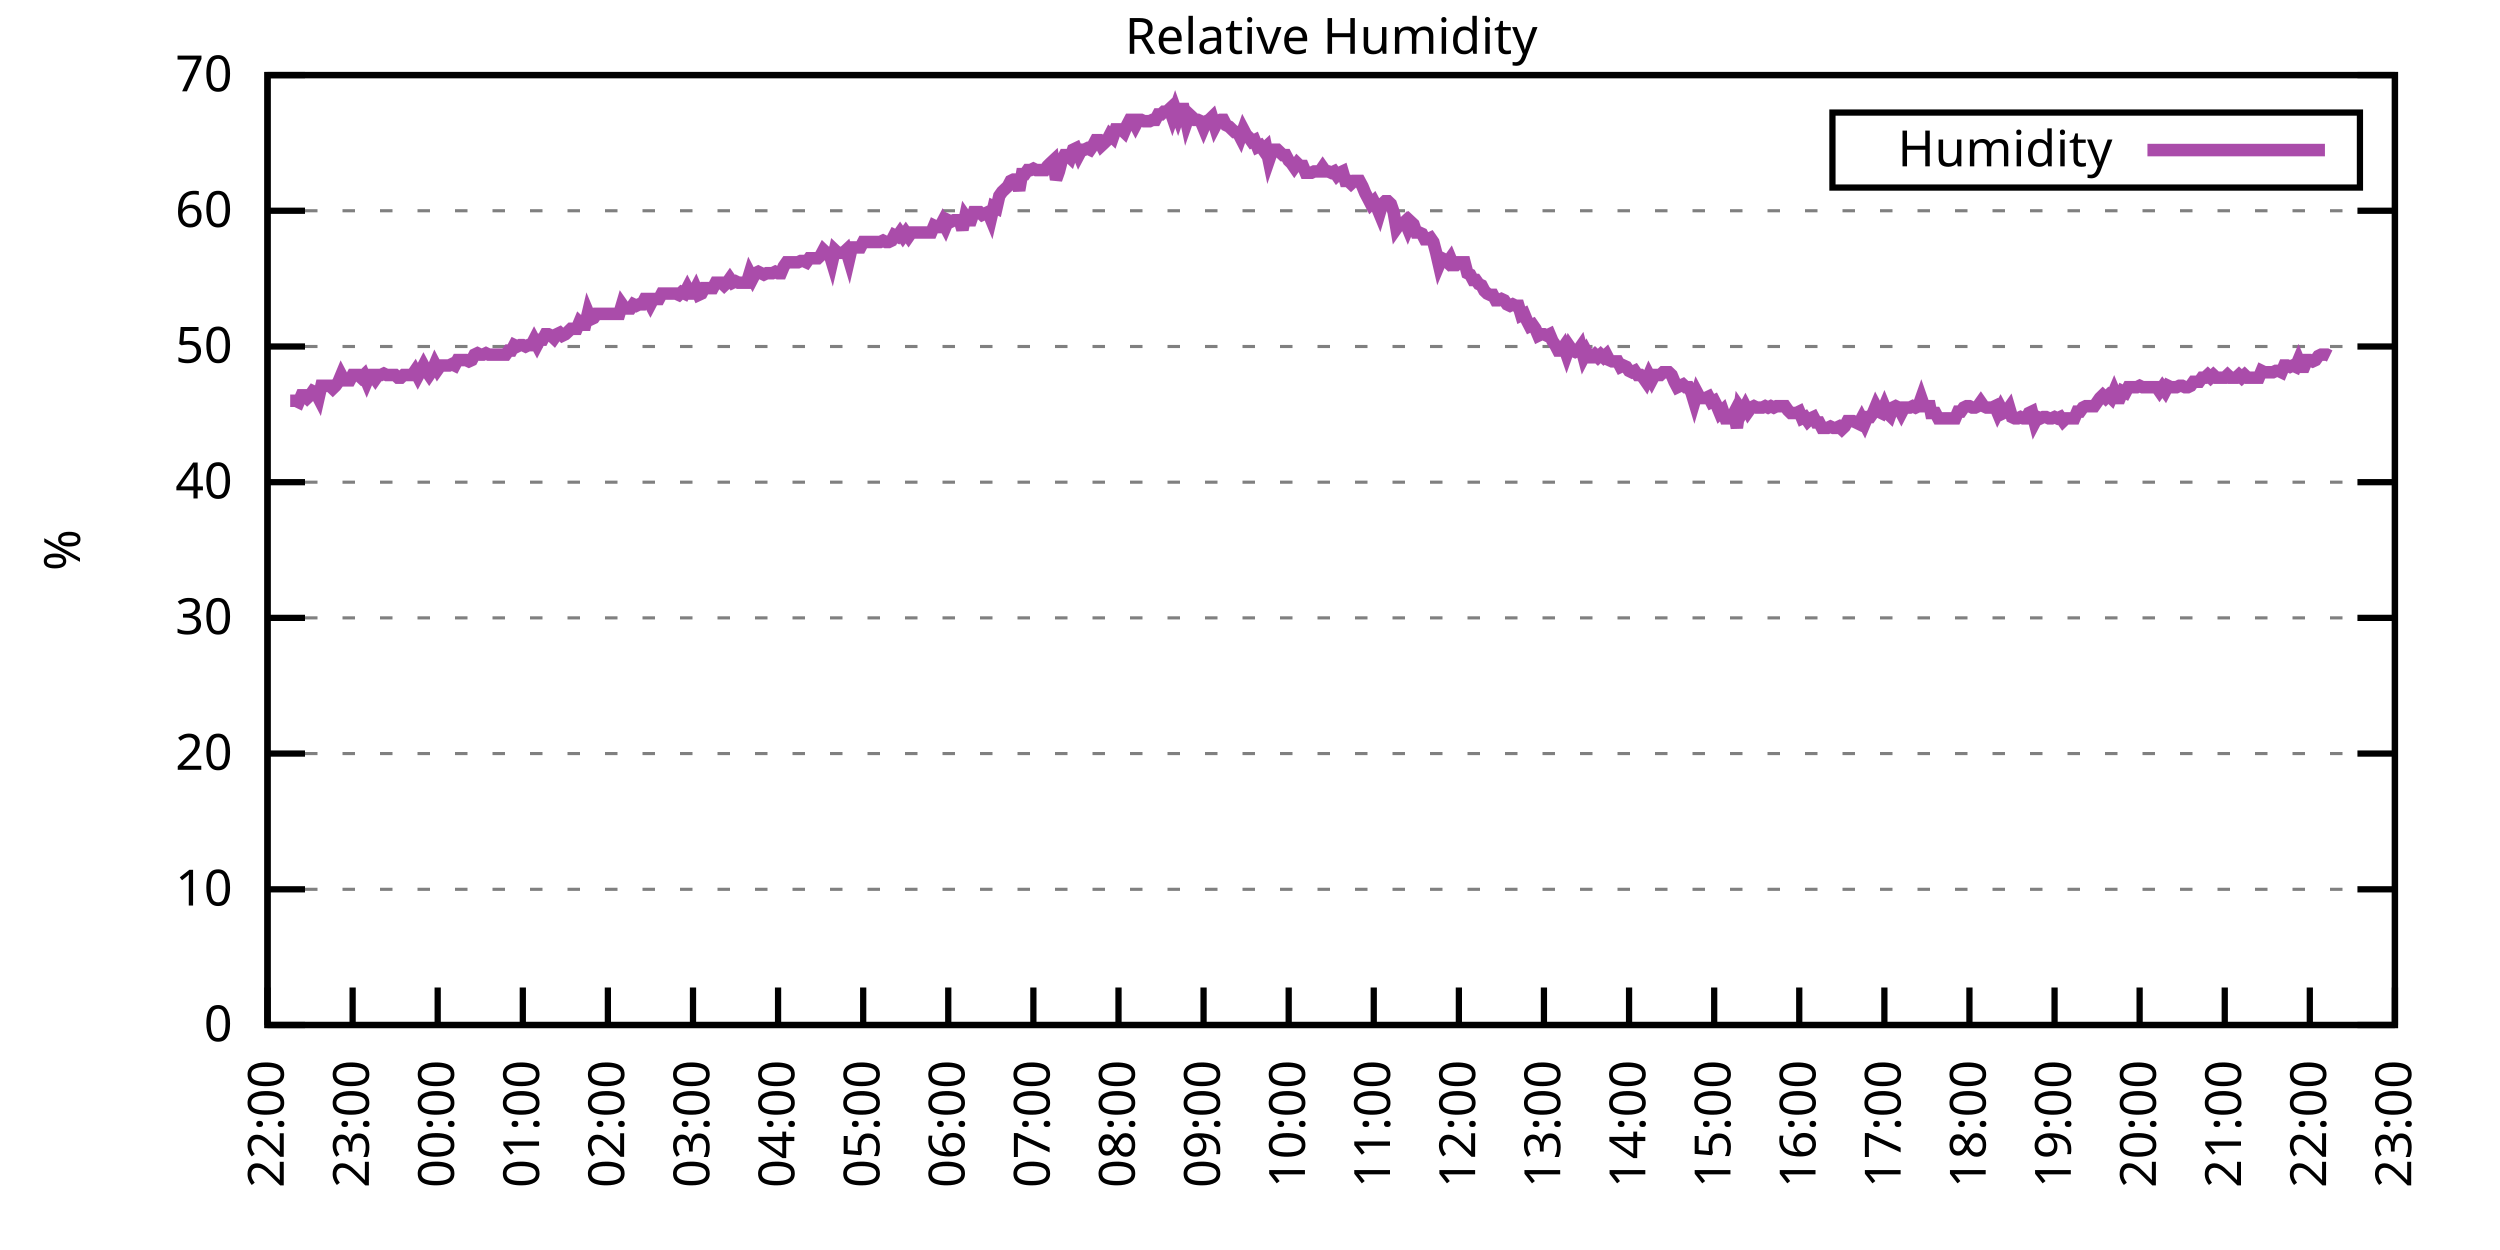
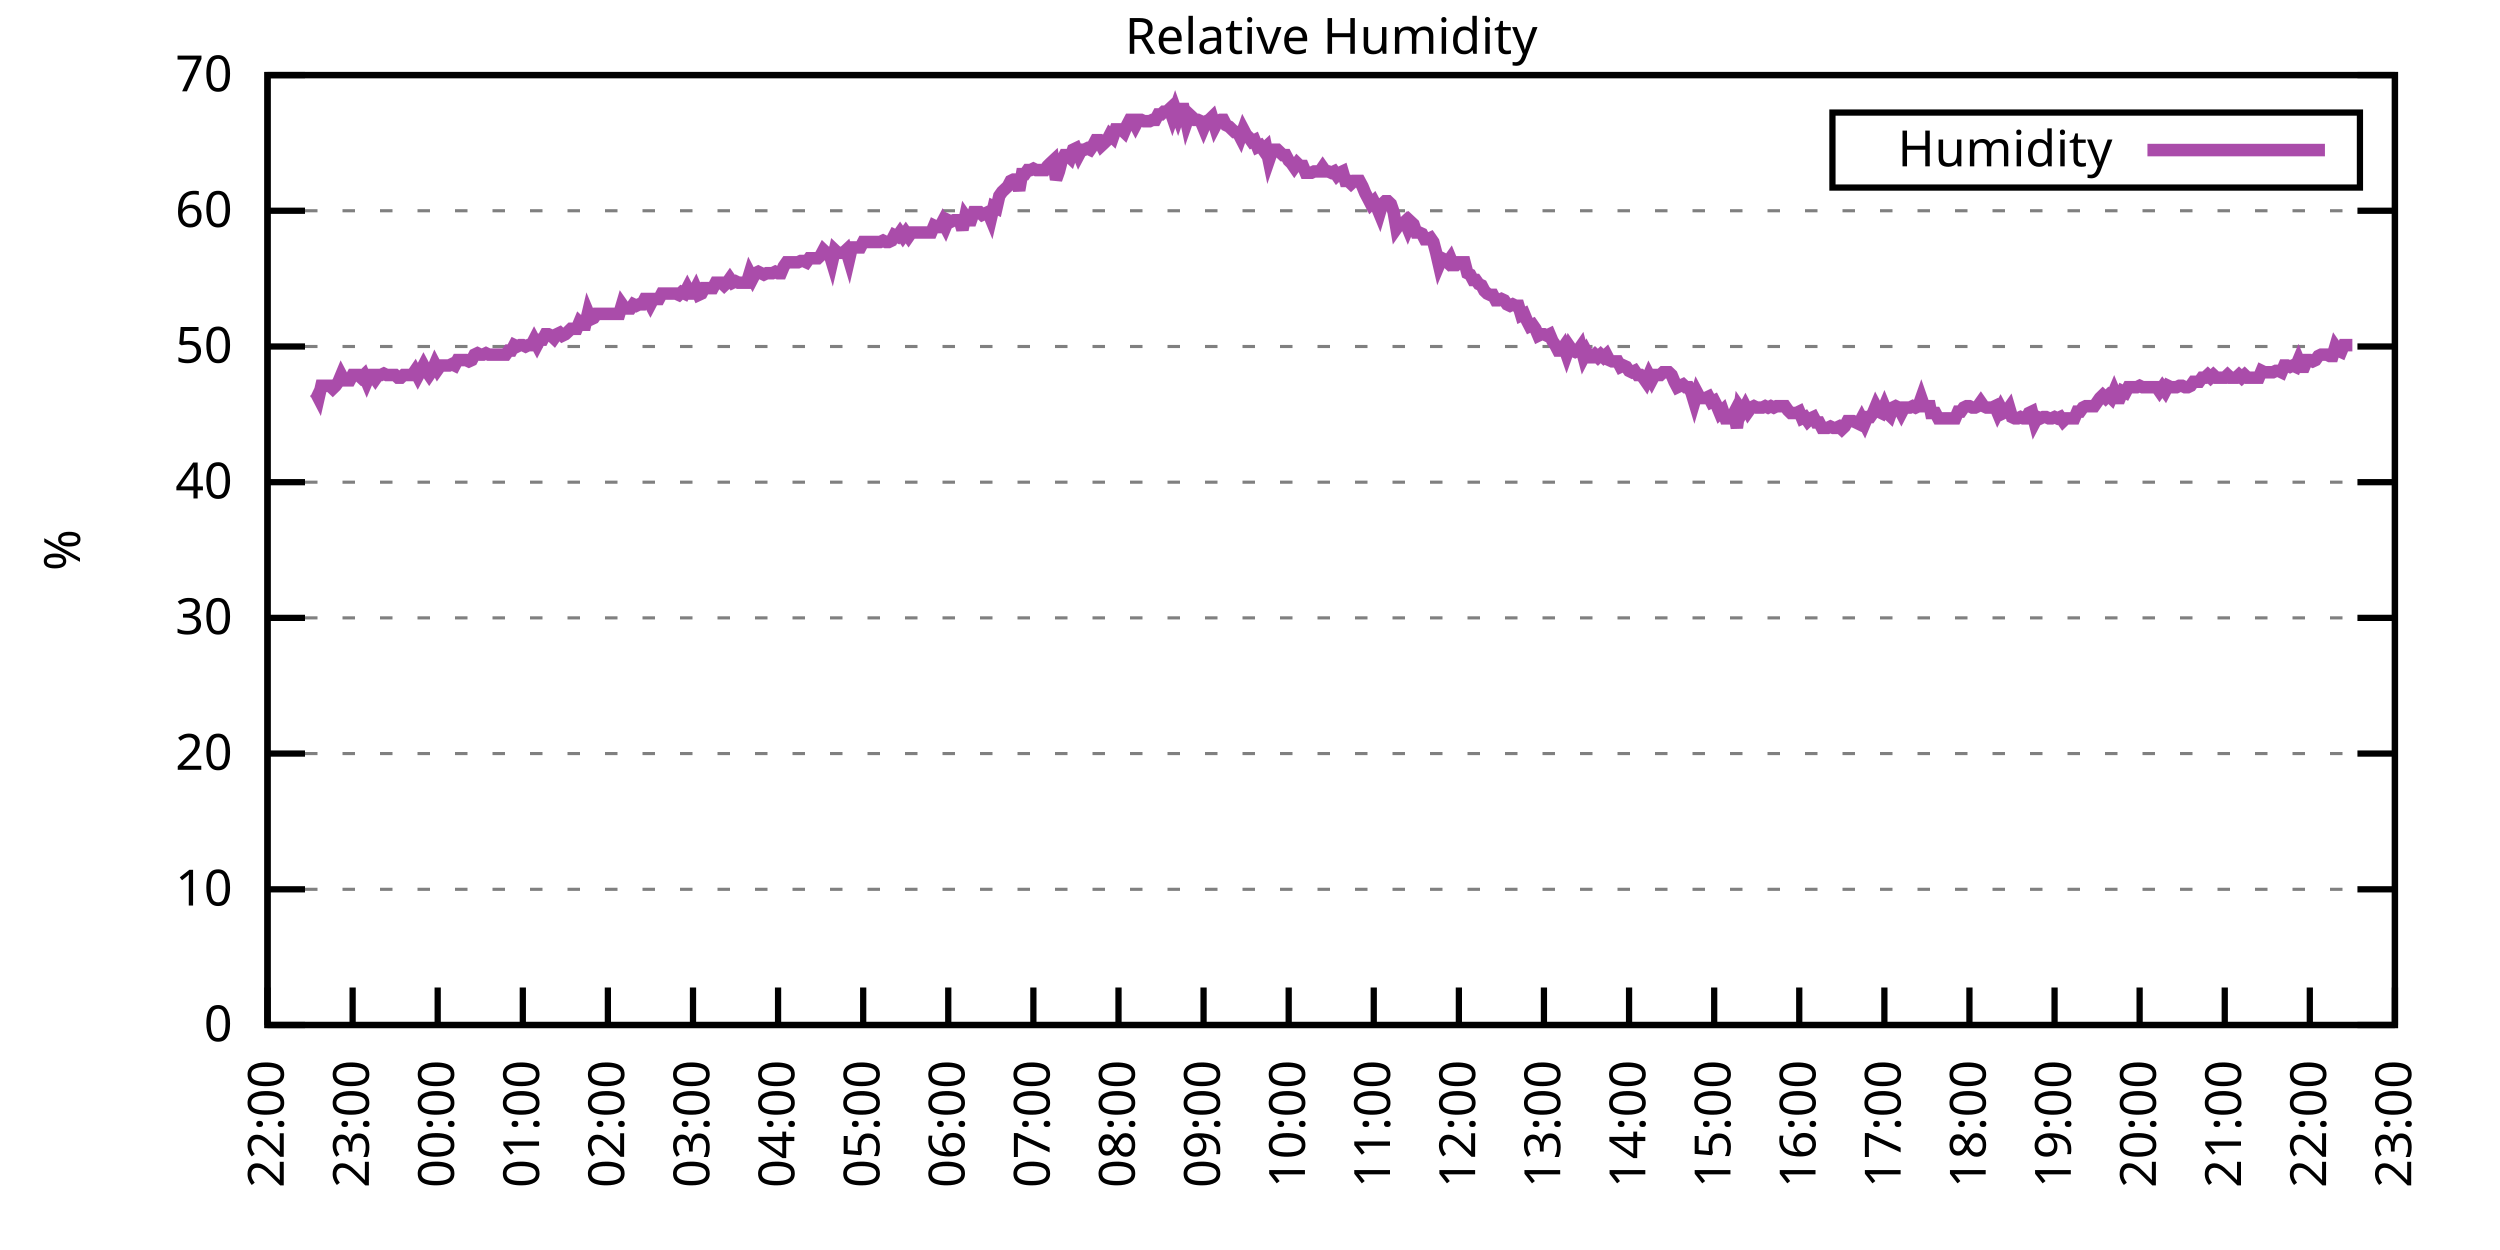
<svg xmlns="http://www.w3.org/2000/svg" xmlns:xlink="http://www.w3.org/1999/xlink" width="400" height="200" viewBox="0 0 400 200">
  <g id="gnuplot_canvas">
    <rect x="0" y="0" width="400" height="200" fill="none" />
    <defs>
      <circle id="gpDot" r="0.5" stroke-width="0.5" stroke="currentColor" />
      <path id="gpPt0" stroke-width="0.333" stroke="currentColor" d="M-1,0 h2 M0,-1 v2" />
      <path id="gpPt1" stroke-width="0.333" stroke="currentColor" d="M-1,-1 L1,1 M1,-1 L-1,1" />
      <path id="gpPt2" stroke-width="0.333" stroke="currentColor" d="M-1,0 L1,0 M0,-1 L0,1 M-1,-1 L1,1 M-1,1 L1,-1" />
      <rect id="gpPt3" stroke-width="0.333" stroke="currentColor" x="-1" y="-1" width="2" height="2" />
      <rect id="gpPt4" stroke-width="0.333" stroke="currentColor" fill="currentColor" x="-1" y="-1" width="2" height="2" />
      <circle id="gpPt5" stroke-width="0.333" stroke="currentColor" cx="0" cy="0" r="1" />
      <use xlink:href="#gpPt5" id="gpPt6" fill="currentColor" stroke="none" />
      <path id="gpPt7" stroke-width="0.333" stroke="currentColor" d="M0,-1.33 L-1.33,0.67 L1.33,0.67 z" />
      <use xlink:href="#gpPt7" id="gpPt8" fill="currentColor" stroke="none" />
      <use xlink:href="#gpPt7" id="gpPt9" stroke="currentColor" transform="rotate(180)" />
      <use xlink:href="#gpPt9" id="gpPt10" fill="currentColor" stroke="none" />
      <use xlink:href="#gpPt3" id="gpPt11" stroke="currentColor" transform="rotate(45)" />
      <use xlink:href="#gpPt11" id="gpPt12" fill="currentColor" stroke="none" />
      <path id="gpPt13" stroke-width="0.333" stroke="currentColor" d="M0,1.330 L1.265,0.411 L0.782,-1.067 L-0.782,-1.076 L-1.265,0.411 z" />
      <use xlink:href="#gpPt13" id="gpPt14" fill="currentColor" stroke="none" />
      <filter id="textbox" filterUnits="objectBoundingBox" x="0" y="0" height="1" width="1">
        <feFlood flood-color="white" flood-opacity="1" result="bgnd" />
        <feComposite in="SourceGraphic" in2="bgnd" operator="atop" />
      </filter>
      <filter id="greybox" filterUnits="objectBoundingBox" x="0" y="0" height="1" width="1">
        <feFlood flood-color="lightgrey" flood-opacity="1" result="grey" />
        <feComposite in="SourceGraphic" in2="grey" operator="atop" />
      </filter>
    </defs>
    <g fill="none" color="white" stroke="currentColor" stroke-width="1.00" stroke-linecap="butt" stroke-linejoin="miter">
</g>
    <g fill="none" color="black" stroke="currentColor" stroke-width="1.00" stroke-linecap="butt" stroke-linejoin="miter">
      <g stroke="none" shape-rendering="crispEdges">
        <polygon fill="rgb(255, 255, 255)" points="42.80,164.00 383.18,164.00 383.18,12.02 42.80,12.02 " />
      </g>
    </g>
    <g fill="none" color="black" stroke="currentColor" stroke-width="1.00" stroke-linecap="butt" stroke-linejoin="miter">
</g>
    <g fill="none" color="black" stroke="black" stroke-width="0.50" stroke-linecap="butt" stroke-linejoin="miter">
</g>
    <g fill="none" color="gray" stroke="currentColor" stroke-width="0.50" stroke-linecap="butt" stroke-linejoin="miter">
      <path stroke="gray" stroke-dasharray="2,4" class="gridline" d="M42.80,164.00 L383.19,164.00  " />
    </g>
    <g fill="none" color="gray" stroke="gray" stroke-width="1.00" stroke-linecap="butt" stroke-linejoin="miter">
</g>
    <g fill="none" color="black" stroke="currentColor" stroke-width="1.00" stroke-linecap="butt" stroke-linejoin="miter">
      <path stroke="black" d="M42.80,164.00 L48.80,164.00 M383.19,164.00 L377.19,164.00  " />
      <g transform="translate(37.20,166.60)" stroke="none" fill="black" font-family="Sans" font-size="8.00" text-anchor="end">
        <text>
          <tspan font-family="Sans"> 0</tspan>
        </text>
      </g>
    </g>
    <g fill="none" color="black" stroke="currentColor" stroke-width="1.00" stroke-linecap="butt" stroke-linejoin="miter">
</g>
    <g fill="none" color="black" stroke="black" stroke-width="0.50" stroke-linecap="butt" stroke-linejoin="miter">
</g>
    <g fill="none" color="gray" stroke="currentColor" stroke-width="0.50" stroke-linecap="butt" stroke-linejoin="miter">
      <path stroke="gray" stroke-dasharray="2,4" class="gridline" d="M42.80,142.29 L383.19,142.29  " />
    </g>
    <g fill="none" color="gray" stroke="gray" stroke-width="1.00" stroke-linecap="butt" stroke-linejoin="miter">
</g>
    <g fill="none" color="black" stroke="currentColor" stroke-width="1.00" stroke-linecap="butt" stroke-linejoin="miter">
      <path stroke="black" d="M42.80,142.29 L48.80,142.29 M383.19,142.29 L377.19,142.29  " />
      <g transform="translate(37.20,144.89)" stroke="none" fill="black" font-family="Sans" font-size="8.00" text-anchor="end">
        <text>
          <tspan font-family="Sans"> 10</tspan>
        </text>
      </g>
    </g>
    <g fill="none" color="black" stroke="currentColor" stroke-width="1.00" stroke-linecap="butt" stroke-linejoin="miter">
</g>
    <g fill="none" color="black" stroke="black" stroke-width="0.50" stroke-linecap="butt" stroke-linejoin="miter">
</g>
    <g fill="none" color="gray" stroke="currentColor" stroke-width="0.50" stroke-linecap="butt" stroke-linejoin="miter">
      <path stroke="gray" stroke-dasharray="2,4" class="gridline" d="M42.80,120.57 L383.19,120.57  " />
    </g>
    <g fill="none" color="gray" stroke="gray" stroke-width="1.00" stroke-linecap="butt" stroke-linejoin="miter">
</g>
    <g fill="none" color="black" stroke="currentColor" stroke-width="1.00" stroke-linecap="butt" stroke-linejoin="miter">
      <path stroke="black" d="M42.80,120.57 L48.80,120.57 M383.19,120.57 L377.19,120.57  " />
      <g transform="translate(37.20,123.17)" stroke="none" fill="black" font-family="Sans" font-size="8.00" text-anchor="end">
        <text>
          <tspan font-family="Sans"> 20</tspan>
        </text>
      </g>
    </g>
    <g fill="none" color="black" stroke="currentColor" stroke-width="1.00" stroke-linecap="butt" stroke-linejoin="miter">
</g>
    <g fill="none" color="black" stroke="black" stroke-width="0.50" stroke-linecap="butt" stroke-linejoin="miter">
</g>
    <g fill="none" color="gray" stroke="currentColor" stroke-width="0.50" stroke-linecap="butt" stroke-linejoin="miter">
      <path stroke="gray" stroke-dasharray="2,4" class="gridline" d="M42.80,98.86 L383.19,98.86  " />
    </g>
    <g fill="none" color="gray" stroke="gray" stroke-width="1.00" stroke-linecap="butt" stroke-linejoin="miter">
</g>
    <g fill="none" color="black" stroke="currentColor" stroke-width="1.00" stroke-linecap="butt" stroke-linejoin="miter">
      <path stroke="black" d="M42.80,98.86 L48.80,98.86 M383.19,98.86 L377.19,98.86  " />
      <g transform="translate(37.20,101.46)" stroke="none" fill="black" font-family="Sans" font-size="8.00" text-anchor="end">
        <text>
          <tspan font-family="Sans"> 30</tspan>
        </text>
      </g>
    </g>
    <g fill="none" color="black" stroke="currentColor" stroke-width="1.00" stroke-linecap="butt" stroke-linejoin="miter">
</g>
    <g fill="none" color="black" stroke="black" stroke-width="0.50" stroke-linecap="butt" stroke-linejoin="miter">
</g>
    <g fill="none" color="gray" stroke="currentColor" stroke-width="0.50" stroke-linecap="butt" stroke-linejoin="miter">
      <path stroke="gray" stroke-dasharray="2,4" class="gridline" d="M42.80,77.15 L383.19,77.15  " />
    </g>
    <g fill="none" color="gray" stroke="gray" stroke-width="1.00" stroke-linecap="butt" stroke-linejoin="miter">
</g>
    <g fill="none" color="black" stroke="currentColor" stroke-width="1.00" stroke-linecap="butt" stroke-linejoin="miter">
      <path stroke="black" d="M42.80,77.15 L48.80,77.15 M383.19,77.15 L377.19,77.15  " />
      <g transform="translate(37.20,79.75)" stroke="none" fill="black" font-family="Sans" font-size="8.00" text-anchor="end">
        <text>
          <tspan font-family="Sans"> 40</tspan>
        </text>
      </g>
    </g>
    <g fill="none" color="black" stroke="currentColor" stroke-width="1.00" stroke-linecap="butt" stroke-linejoin="miter">
</g>
    <g fill="none" color="black" stroke="black" stroke-width="0.50" stroke-linecap="butt" stroke-linejoin="miter">
</g>
    <g fill="none" color="gray" stroke="currentColor" stroke-width="0.50" stroke-linecap="butt" stroke-linejoin="miter">
      <path stroke="gray" stroke-dasharray="2,4" class="gridline" d="M42.80,55.44 L383.19,55.44  " />
    </g>
    <g fill="none" color="gray" stroke="gray" stroke-width="1.00" stroke-linecap="butt" stroke-linejoin="miter">
</g>
    <g fill="none" color="black" stroke="currentColor" stroke-width="1.00" stroke-linecap="butt" stroke-linejoin="miter">
      <path stroke="black" d="M42.80,55.44 L48.80,55.44 M383.19,55.44 L377.19,55.44  " />
      <g transform="translate(37.20,58.04)" stroke="none" fill="black" font-family="Sans" font-size="8.00" text-anchor="end">
        <text>
          <tspan font-family="Sans"> 50</tspan>
        </text>
      </g>
    </g>
    <g fill="none" color="black" stroke="currentColor" stroke-width="1.00" stroke-linecap="butt" stroke-linejoin="miter">
</g>
    <g fill="none" color="black" stroke="black" stroke-width="0.50" stroke-linecap="butt" stroke-linejoin="miter">
</g>
    <g fill="none" color="gray" stroke="currentColor" stroke-width="0.50" stroke-linecap="butt" stroke-linejoin="miter">
      <path stroke="gray" stroke-dasharray="2,4" class="gridline" d="M42.80,33.72 L383.19,33.72  " />
    </g>
    <g fill="none" color="gray" stroke="gray" stroke-width="1.00" stroke-linecap="butt" stroke-linejoin="miter">
</g>
    <g fill="none" color="black" stroke="currentColor" stroke-width="1.00" stroke-linecap="butt" stroke-linejoin="miter">
      <path stroke="black" d="M42.80,33.72 L48.80,33.72 M383.19,33.72 L377.19,33.72  " />
      <g transform="translate(37.20,36.32)" stroke="none" fill="black" font-family="Sans" font-size="8.00" text-anchor="end">
        <text>
          <tspan font-family="Sans"> 60</tspan>
        </text>
      </g>
    </g>
    <g fill="none" color="black" stroke="currentColor" stroke-width="1.00" stroke-linecap="butt" stroke-linejoin="miter">
</g>
    <g fill="none" color="black" stroke="black" stroke-width="0.50" stroke-linecap="butt" stroke-linejoin="miter">
</g>
    <g fill="none" color="gray" stroke="currentColor" stroke-width="0.50" stroke-linecap="butt" stroke-linejoin="miter">
      <path stroke="gray" stroke-dasharray="2,4" class="gridline" d="M42.80,12.01 L383.19,12.01  " />
    </g>
    <g fill="none" color="gray" stroke="gray" stroke-width="1.00" stroke-linecap="butt" stroke-linejoin="miter">
</g>
    <g fill="none" color="black" stroke="currentColor" stroke-width="1.00" stroke-linecap="butt" stroke-linejoin="miter">
      <path stroke="black" d="M42.80,12.01 L48.80,12.01 M383.19,12.01 L377.19,12.01  " />
      <g transform="translate(37.20,14.61)" stroke="none" fill="black" font-family="Sans" font-size="8.00" text-anchor="end">
        <text>
          <tspan font-family="Sans"> 70</tspan>
        </text>
      </g>
    </g>
    <g fill="none" color="black" stroke="currentColor" stroke-width="1.00" stroke-linecap="butt" stroke-linejoin="miter">
      <path stroke="black" d="M42.80,164.00 L42.80,158.00  " />
      <g transform="translate(45.40,169.60) rotate(270.00)" stroke="none" fill="black" font-family="Sans" font-size="8.00" text-anchor="end">
        <text>
          <tspan font-family="Sans">22:00</tspan>
        </text>
      </g>
    </g>
    <g fill="none" color="black" stroke="currentColor" stroke-width="1.00" stroke-linecap="butt" stroke-linejoin="miter">
      <path stroke="black" d="M56.42,164.00 L56.42,158.00  " />
      <g transform="translate(59.02,169.60) rotate(270.00)" stroke="none" fill="black" font-family="Sans" font-size="8.00" text-anchor="end">
        <text>
          <tspan font-family="Sans">23:00</tspan>
        </text>
      </g>
    </g>
    <g fill="none" color="black" stroke="currentColor" stroke-width="1.00" stroke-linecap="butt" stroke-linejoin="miter">
      <path stroke="black" d="M70.03,164.00 L70.03,158.00  " />
      <g transform="translate(72.63,169.60) rotate(270.00)" stroke="none" fill="black" font-family="Sans" font-size="8.00" text-anchor="end">
        <text>
          <tspan font-family="Sans">00:00</tspan>
        </text>
      </g>
    </g>
    <g fill="none" color="black" stroke="currentColor" stroke-width="1.00" stroke-linecap="butt" stroke-linejoin="miter">
      <path stroke="black" d="M83.65,164.00 L83.65,158.00  " />
      <g transform="translate(86.25,169.60) rotate(270.00)" stroke="none" fill="black" font-family="Sans" font-size="8.00" text-anchor="end">
        <text>
          <tspan font-family="Sans">01:00</tspan>
        </text>
      </g>
    </g>
    <g fill="none" color="black" stroke="currentColor" stroke-width="1.00" stroke-linecap="butt" stroke-linejoin="miter">
      <path stroke="black" d="M97.26,164.00 L97.26,158.00  " />
      <g transform="translate(99.86,169.60) rotate(270.00)" stroke="none" fill="black" font-family="Sans" font-size="8.00" text-anchor="end">
        <text>
          <tspan font-family="Sans">02:00</tspan>
        </text>
      </g>
    </g>
    <g fill="none" color="black" stroke="currentColor" stroke-width="1.00" stroke-linecap="butt" stroke-linejoin="miter">
      <path stroke="black" d="M110.88,164.00 L110.88,158.00  " />
      <g transform="translate(113.48,169.60) rotate(270.00)" stroke="none" fill="black" font-family="Sans" font-size="8.00" text-anchor="end">
        <text>
          <tspan font-family="Sans">03:00</tspan>
        </text>
      </g>
    </g>
    <g fill="none" color="black" stroke="currentColor" stroke-width="1.00" stroke-linecap="butt" stroke-linejoin="miter">
      <path stroke="black" d="M124.49,164.00 L124.49,158.00  " />
      <g transform="translate(127.09,169.60) rotate(270.00)" stroke="none" fill="black" font-family="Sans" font-size="8.00" text-anchor="end">
        <text>
          <tspan font-family="Sans">04:00</tspan>
        </text>
      </g>
    </g>
    <g fill="none" color="black" stroke="currentColor" stroke-width="1.00" stroke-linecap="butt" stroke-linejoin="miter">
      <path stroke="black" d="M138.11,164.00 L138.11,158.00  " />
      <g transform="translate(140.71,169.60) rotate(270.00)" stroke="none" fill="black" font-family="Sans" font-size="8.00" text-anchor="end">
        <text>
          <tspan font-family="Sans">05:00</tspan>
        </text>
      </g>
    </g>
    <g fill="none" color="black" stroke="currentColor" stroke-width="1.00" stroke-linecap="butt" stroke-linejoin="miter">
      <path stroke="black" d="M151.72,164.00 L151.72,158.00  " />
      <g transform="translate(154.32,169.60) rotate(270.00)" stroke="none" fill="black" font-family="Sans" font-size="8.00" text-anchor="end">
        <text>
          <tspan font-family="Sans">06:00</tspan>
        </text>
      </g>
    </g>
    <g fill="none" color="black" stroke="currentColor" stroke-width="1.00" stroke-linecap="butt" stroke-linejoin="miter">
      <path stroke="black" d="M165.34,164.00 L165.34,158.00  " />
      <g transform="translate(167.94,169.60) rotate(270.00)" stroke="none" fill="black" font-family="Sans" font-size="8.00" text-anchor="end">
        <text>
          <tspan font-family="Sans">07:00</tspan>
        </text>
      </g>
    </g>
    <g fill="none" color="black" stroke="currentColor" stroke-width="1.00" stroke-linecap="butt" stroke-linejoin="miter">
      <path stroke="black" d="M178.96,164.00 L178.96,158.00  " />
      <g transform="translate(181.56,169.60) rotate(270.00)" stroke="none" fill="black" font-family="Sans" font-size="8.00" text-anchor="end">
        <text>
          <tspan font-family="Sans">08:00</tspan>
        </text>
      </g>
    </g>
    <g fill="none" color="black" stroke="currentColor" stroke-width="1.00" stroke-linecap="butt" stroke-linejoin="miter">
      <path stroke="black" d="M192.57,164.00 L192.57,158.00  " />
      <g transform="translate(195.17,169.60) rotate(270.00)" stroke="none" fill="black" font-family="Sans" font-size="8.00" text-anchor="end">
        <text>
          <tspan font-family="Sans">09:00</tspan>
        </text>
      </g>
    </g>
    <g fill="none" color="black" stroke="currentColor" stroke-width="1.00" stroke-linecap="butt" stroke-linejoin="miter">
      <path stroke="black" d="M206.19,164.00 L206.19,158.00  " />
      <g transform="translate(208.79,169.60) rotate(270.00)" stroke="none" fill="black" font-family="Sans" font-size="8.00" text-anchor="end">
        <text>
          <tspan font-family="Sans">10:00</tspan>
        </text>
      </g>
    </g>
    <g fill="none" color="black" stroke="currentColor" stroke-width="1.00" stroke-linecap="butt" stroke-linejoin="miter">
      <path stroke="black" d="M219.80,164.00 L219.80,158.00  " />
      <g transform="translate(222.40,169.60) rotate(270.00)" stroke="none" fill="black" font-family="Sans" font-size="8.00" text-anchor="end">
        <text>
          <tspan font-family="Sans">11:00</tspan>
        </text>
      </g>
    </g>
    <g fill="none" color="black" stroke="currentColor" stroke-width="1.00" stroke-linecap="butt" stroke-linejoin="miter">
      <path stroke="black" d="M233.42,164.00 L233.42,158.00  " />
      <g transform="translate(236.02,169.60) rotate(270.00)" stroke="none" fill="black" font-family="Sans" font-size="8.00" text-anchor="end">
        <text>
          <tspan font-family="Sans">12:00</tspan>
        </text>
      </g>
    </g>
    <g fill="none" color="black" stroke="currentColor" stroke-width="1.00" stroke-linecap="butt" stroke-linejoin="miter">
      <path stroke="black" d="M247.03,164.00 L247.03,158.00  " />
      <g transform="translate(249.63,169.60) rotate(270.00)" stroke="none" fill="black" font-family="Sans" font-size="8.00" text-anchor="end">
        <text>
          <tspan font-family="Sans">13:00</tspan>
        </text>
      </g>
    </g>
    <g fill="none" color="black" stroke="currentColor" stroke-width="1.00" stroke-linecap="butt" stroke-linejoin="miter">
      <path stroke="black" d="M260.65,164.00 L260.65,158.00  " />
      <g transform="translate(263.25,169.60) rotate(270.00)" stroke="none" fill="black" font-family="Sans" font-size="8.00" text-anchor="end">
        <text>
          <tspan font-family="Sans">14:00</tspan>
        </text>
      </g>
    </g>
    <g fill="none" color="black" stroke="currentColor" stroke-width="1.00" stroke-linecap="butt" stroke-linejoin="miter">
      <path stroke="black" d="M274.27,164.00 L274.27,158.00  " />
      <g transform="translate(276.87,169.60) rotate(270.00)" stroke="none" fill="black" font-family="Sans" font-size="8.00" text-anchor="end">
        <text>
          <tspan font-family="Sans">15:00</tspan>
        </text>
      </g>
    </g>
    <g fill="none" color="black" stroke="currentColor" stroke-width="1.00" stroke-linecap="butt" stroke-linejoin="miter">
      <path stroke="black" d="M287.88,164.00 L287.88,158.00  " />
      <g transform="translate(290.48,169.60) rotate(270.00)" stroke="none" fill="black" font-family="Sans" font-size="8.00" text-anchor="end">
        <text>
          <tspan font-family="Sans">16:00</tspan>
        </text>
      </g>
    </g>
    <g fill="none" color="black" stroke="currentColor" stroke-width="1.00" stroke-linecap="butt" stroke-linejoin="miter">
      <path stroke="black" d="M301.50,164.00 L301.50,158.00  " />
      <g transform="translate(304.10,169.60) rotate(270.00)" stroke="none" fill="black" font-family="Sans" font-size="8.00" text-anchor="end">
        <text>
          <tspan font-family="Sans">17:00</tspan>
        </text>
      </g>
    </g>
    <g fill="none" color="black" stroke="currentColor" stroke-width="1.00" stroke-linecap="butt" stroke-linejoin="miter">
      <path stroke="black" d="M315.11,164.00 L315.11,158.00  " />
      <g transform="translate(317.71,169.60) rotate(270.00)" stroke="none" fill="black" font-family="Sans" font-size="8.00" text-anchor="end">
        <text>
          <tspan font-family="Sans">18:00</tspan>
        </text>
      </g>
    </g>
    <g fill="none" color="black" stroke="currentColor" stroke-width="1.00" stroke-linecap="butt" stroke-linejoin="miter">
      <path stroke="black" d="M328.73,164.00 L328.73,158.00  " />
      <g transform="translate(331.33,169.60) rotate(270.00)" stroke="none" fill="black" font-family="Sans" font-size="8.00" text-anchor="end">
        <text>
          <tspan font-family="Sans">19:00</tspan>
        </text>
      </g>
    </g>
    <g fill="none" color="black" stroke="currentColor" stroke-width="1.00" stroke-linecap="butt" stroke-linejoin="miter">
      <path stroke="black" d="M342.34,164.00 L342.34,158.00  " />
      <g transform="translate(344.94,169.60) rotate(270.00)" stroke="none" fill="black" font-family="Sans" font-size="8.00" text-anchor="end">
        <text>
          <tspan font-family="Sans">20:00</tspan>
        </text>
      </g>
    </g>
    <g fill="none" color="black" stroke="currentColor" stroke-width="1.00" stroke-linecap="butt" stroke-linejoin="miter">
      <path stroke="black" d="M355.96,164.00 L355.96,158.00  " />
      <g transform="translate(358.56,169.60) rotate(270.00)" stroke="none" fill="black" font-family="Sans" font-size="8.00" text-anchor="end">
        <text>
          <tspan font-family="Sans">21:00</tspan>
        </text>
      </g>
    </g>
    <g fill="none" color="black" stroke="currentColor" stroke-width="1.00" stroke-linecap="butt" stroke-linejoin="miter">
      <path stroke="black" d="M369.57,164.00 L369.57,158.00  " />
      <g transform="translate(372.17,169.60) rotate(270.00)" stroke="none" fill="black" font-family="Sans" font-size="8.00" text-anchor="end">
        <text>
          <tspan font-family="Sans">22:00</tspan>
        </text>
      </g>
    </g>
    <g fill="none" color="black" stroke="currentColor" stroke-width="1.00" stroke-linecap="butt" stroke-linejoin="miter">
      <path stroke="black" d="M383.19,164.00 L383.19,158.00  " />
      <g transform="translate(385.79,169.60) rotate(270.00)" stroke="none" fill="black" font-family="Sans" font-size="8.00" text-anchor="end">
        <text>
          <tspan font-family="Sans">23:00</tspan>
        </text>
      </g>
    </g>
    <g fill="none" color="black" stroke="currentColor" stroke-width="1.00" stroke-linecap="butt" stroke-linejoin="miter">
</g>
    <g fill="none" color="black" stroke="currentColor" stroke-width="1.00" stroke-linecap="butt" stroke-linejoin="miter">
      <path stroke="black" d="M42.80,12.01 L42.80,164.00 L383.19,164.00 L383.19,12.01 L42.80,12.01 Z  " />
    </g>
    <g fill="none" color="black" stroke="currentColor" stroke-width="1.00" stroke-linecap="butt" stroke-linejoin="miter">
</g>
    <g fill="none" color="black" stroke="currentColor" stroke-width="1.00" stroke-linecap="butt" stroke-linejoin="miter">
      <path stroke="black" d="M293.19,30.01 L293.19,18.01 L377.59,18.01 L377.59,30.01 L293.19,30.01 Z  " />
    </g>
    <g id="Relative_Humidity_plot_1">
      <g fill="none" color="white" stroke="black" stroke-width="2.00" stroke-linecap="butt" stroke-linejoin="miter">
</g>
      <g fill="none" color="black" stroke="currentColor" stroke-width="2.00" stroke-linecap="butt" stroke-linejoin="miter">
        <g transform="translate(337.99,26.61)" stroke="none" fill="black" font-family="Sans" font-size="8.00" text-anchor="end">
          <text>
            <tspan font-family="Sans">Humidity</tspan>
          </text>
        </g>
      </g>
      <g fill="none" color="black" stroke="currentColor" stroke-width="2.00" stroke-linecap="butt" stroke-linejoin="miter">
-         <path stroke="rgb(170,  76, 170)" d="M343.59,24.01 L371.99,24.01 M46.43,64.12 L46.88,64.12 L47.34,64.12 L47.79,64.34 L48.25,63.25 L48.70,63.25   L49.15,63.69 L49.61,63.25 L50.06,62.60 L50.52,62.82 L50.97,63.69 L51.42,61.73 L51.88,61.73 L52.33,61.73   L52.78,61.73 L53.24,62.17 L53.69,61.73 L54.15,61.08 L54.60,60.00 L55.05,60.86 L55.51,60.86 L55.96,60.86   L56.42,60.00 L56.87,60.00 L57.32,60.00 L57.78,60.43 L58.23,60.00 L58.68,61.08 L59.14,60.00 L59.59,60.00   L60.05,60.65 L60.50,60.00 L60.95,60.00 L61.41,59.78 L61.86,60.00 L62.32,60.00 L62.77,60.00 L63.22,60.00   L63.68,60.43 L64.13,60.43 L64.58,60.00 L65.04,60.00 L65.49,60.00 L65.95,60.00 L66.40,59.34 L66.85,60.21   L67.31,59.34 L67.76,58.48 L68.22,59.34 L68.67,60.00 L69.12,59.34 L69.58,58.26 L70.03,59.13 L70.49,58.48   L70.94,58.48 L71.39,58.48 L71.85,58.48 L72.30,58.26 L72.75,58.48 L73.21,57.61 L73.66,57.61 L74.12,57.61   L74.57,57.61 L75.02,57.82 L75.48,57.61 L75.93,56.74 L76.39,56.52 L76.84,56.74 L77.29,56.74 L77.75,56.52   L78.20,56.74 L78.65,56.74 L79.11,56.74 L79.56,56.74 L80.02,56.74 L80.47,56.74 L80.92,56.74 L81.38,56.09   L81.83,56.09 L82.29,55.22 L82.74,55.44 L83.19,55.22 L83.65,55.22 L84.10,55.44 L84.55,55.22 L85.01,55.22   L85.46,54.35 L85.92,55.22 L86.37,54.35 L86.82,54.35 L87.28,53.48 L87.73,53.48 L88.19,53.70 L88.64,54.13   L89.09,53.48 L89.55,53.26 L90.00,53.70 L90.45,53.48 L90.91,53.05 L91.36,52.61 L91.82,52.61 L92.27,52.61   L92.72,51.53 L93.18,51.96 L93.63,51.96 L94.09,50.01 L94.54,51.09 L94.99,50.88 L95.45,50.22 L95.90,50.22   L96.35,50.22 L96.81,50.22 L97.26,50.22 L97.72,50.22 L98.17,50.22 L98.62,50.22 L99.08,50.22 L99.53,48.70   L99.99,49.36 L100.44,49.36 L100.89,49.36 L101.35,48.70 L101.80,48.92 L102.25,48.70 L102.71,48.70 L103.16,47.84   L103.62,47.84 L104.07,48.70 L104.52,47.84 L104.98,47.84 L105.43,47.84 L105.89,46.97 L106.34,46.97 L106.79,46.97   L107.25,46.97 L107.70,46.97 L108.15,46.97 L108.61,47.18 L109.06,46.75 L109.52,46.97 L109.97,46.10 L110.42,46.97   L110.88,46.97 L111.33,46.10 L111.79,47.18 L112.24,46.97 L112.69,46.10 L113.15,46.10 L113.60,46.10 L114.05,46.10   L114.51,45.23 L114.96,45.23 L115.42,45.23 L115.87,45.66 L116.32,45.23 L116.78,44.58 L117.23,45.23 L117.69,45.01   L118.14,45.23 L118.59,45.23 L119.05,45.23 L119.50,45.23 L119.96,43.71 L120.41,44.58 L120.86,43.71 L121.32,43.49   L121.77,43.71 L122.22,43.93 L122.68,43.71 L123.13,43.71 L123.59,43.71 L124.04,43.49 L124.49,43.71 L124.95,43.71   L125.40,42.63 L125.86,41.97 L126.31,41.97 L126.76,41.97 L127.22,41.97 L127.67,41.97 L128.12,41.76 L128.58,41.76   L129.03,41.97 L129.49,41.32 L129.94,41.32 L130.39,41.32 L130.85,41.32 L131.30,40.89 L131.76,40.02 L132.21,40.45   L132.66,40.45 L133.12,41.97 L133.57,40.02 L134.02,40.45 L134.48,40.45 L134.93,40.45 L135.39,40.02 L135.84,41.54   L136.29,39.59 L136.75,39.59 L137.20,39.59 L137.66,39.59 L138.11,38.72 L138.56,38.72 L139.02,38.72 L139.47,38.72   L139.92,38.72 L140.38,38.72 L140.83,38.72 L141.29,38.50 L141.74,38.72 L142.19,38.72 L142.65,38.50 L143.10,37.63   L143.56,37.85 L144.01,37.20 L144.46,37.85 L144.92,37.20 L145.37,37.85 L145.82,37.20 L146.28,37.20 L146.73,37.20   L147.19,37.20 L147.64,37.20 L148.09,37.20 L148.55,37.20 L149.00,37.20 L149.46,36.11 L149.91,36.33 L150.36,36.33   L150.82,35.46 L151.27,36.33 L151.72,35.24 L152.18,35.46 L152.63,35.24 L153.09,35.24 L153.54,35.24 L153.99,36.76   L154.45,34.59 L154.90,35.24 L155.36,35.24 L155.81,33.94 L156.26,33.94 L156.72,33.94 L157.17,34.37 L157.62,34.16   L158.08,33.94 L158.53,35.03 L158.99,33.07 L159.44,33.29 L159.89,31.33 L160.35,30.68 L160.80,30.25 L161.26,29.81   L161.71,28.95 L162.16,28.73 L162.62,28.73 L163.07,30.47 L163.52,27.86 L163.98,27.86 L164.43,27.21 L164.89,27.21   L165.34,26.99 L165.79,27.21 L166.25,27.21 L166.70,27.21 L167.16,27.21 L167.61,26.56 L168.06,26.12 L168.52,25.69   L168.97,28.73 L169.43,27.43 L169.88,25.69 L170.33,24.82 L170.79,24.82 L171.24,25.25 L171.69,23.95 L172.15,23.73   L172.60,24.82 L173.06,23.95 L173.51,23.95 L173.96,23.73 L174.42,23.95 L174.87,23.30 L175.33,22.43 L175.78,22.43   L176.23,23.30 L176.69,22.87 L177.14,22.43 L177.59,21.56 L178.05,22.00 L178.50,20.70 L178.96,20.70 L179.41,20.70   L179.86,21.13 L180.32,20.04 L180.77,19.18 L181.23,19.18 L181.68,20.04 L182.13,19.18 L182.59,19.18 L183.04,19.39   L183.49,19.39 L183.95,19.39 L184.40,19.18 L184.86,19.18 L185.31,18.31 L185.76,18.31 L186.22,17.87 L186.67,17.87   L187.13,17.44 L187.58,18.74 L188.03,17.44 L188.49,18.74 L188.94,17.44 L189.39,17.44 L189.85,19.61 L190.30,18.31   L190.76,18.74 L191.21,19.18 L191.66,19.18 L192.12,19.39 L192.57,20.48 L193.03,19.39 L193.48,19.18 L193.93,18.74   L194.39,20.26 L194.84,19.39 L195.29,19.18 L195.75,19.18 L196.20,20.04 L196.66,20.26 L197.11,20.70 L197.56,21.13   L198.02,21.13 L198.47,22.00 L198.93,20.70 L199.38,21.56 L199.83,22.00 L200.29,22.65 L200.74,22.43 L201.19,23.52   L201.65,23.30 L202.10,23.95 L202.56,23.52 L203.01,25.69 L203.46,24.39 L203.92,23.95 L204.37,23.95 L204.83,24.39   L205.28,24.82 L205.73,24.82 L206.19,25.69 L206.64,26.12 L207.09,26.77 L207.55,26.12 L208.00,26.56 L208.46,26.56   L208.91,27.64 L209.36,27.64 L209.82,27.64 L210.27,27.43 L210.73,27.43 L211.18,27.43 L211.63,26.77 L212.09,27.43   L212.54,27.43 L213.00,27.64 L213.45,27.43 L213.90,28.08 L214.36,27.64 L214.81,27.43 L215.26,28.95 L215.72,28.95   L216.17,29.38 L216.63,28.95 L217.08,28.95 L217.53,28.95 L217.99,29.81 L218.44,30.90 L218.90,31.77 L219.35,32.64   L219.80,32.20 L220.26,33.07 L220.71,34.16 L221.16,32.64 L221.62,32.20 L222.07,32.20 L222.53,32.64 L222.98,33.94   L223.43,36.55 L223.89,35.89 L224.34,35.89 L224.80,35.46 L225.25,36.55 L225.70,35.46 L226.16,35.89 L226.61,37.20   L227.06,37.20 L227.52,37.41 L227.97,38.28 L228.43,38.28 L228.88,38.07 L229.33,38.72 L229.79,40.45 L230.24,42.41   L230.70,41.32 L231.15,41.54 L231.60,41.97 L232.06,41.32 L232.51,42.41 L232.96,42.41 L233.42,41.97 L233.87,41.97   L234.33,41.97 L234.78,43.71 L235.23,43.93 L235.69,44.80 L236.14,44.80 L236.60,45.45 L237.05,45.66 L237.50,46.53   L237.96,46.97 L238.41,47.18 L238.86,47.18 L239.32,48.05 L239.77,48.05 L240.23,47.84 L240.68,48.05 L241.13,48.70   L241.59,48.92 L242.04,48.70 L242.50,48.92 L242.95,48.92 L243.40,50.44 L243.86,50.22 L244.31,51.31 L244.76,52.18   L245.22,51.96 L245.67,52.61 L246.13,53.70 L246.58,53.48 L247.03,53.48 L247.49,53.70 L247.94,53.48 L248.40,54.57   L248.85,55.22 L249.30,56.09 L249.76,56.09 L250.21,55.44 L250.66,56.74 L251.12,55.44 L251.57,56.09 L252.03,56.30   L252.48,56.09 L252.93,55.44 L253.39,57.17 L253.84,56.30 L254.30,57.17 L254.75,57.17 L255.20,56.74 L255.66,57.17   L256.11,56.74 L256.56,57.17 L257.02,56.74 L257.47,57.61 L257.93,57.82 L258.38,57.82 L258.83,57.82 L259.29,58.69   L259.74,58.48 L260.20,58.69 L260.65,59.34 L261.10,59.56 L261.56,59.34 L262.01,60.00 L262.47,60.00 L262.92,60.43   L263.37,61.08 L263.83,60.00 L264.28,60.86 L264.73,60.00 L265.19,60.00 L265.64,60.00 L266.10,59.56 L266.55,59.56   L267.00,59.56 L267.46,60.00 L267.91,61.08 L268.37,61.95 L268.82,61.73 L269.27,61.52 L269.73,61.95 L270.18,61.95   L270.63,62.82 L271.09,64.34 L271.54,62.82 L272.00,63.69 L272.45,63.69 L272.90,63.69 L273.36,63.47 L273.81,64.34   L274.27,64.12 L274.72,64.99 L275.17,66.08 L275.63,65.64 L276.08,66.94 L276.53,66.94 L276.99,66.94 L277.44,66.08   L277.90,68.46 L278.35,65.21 L278.80,65.86 L279.26,64.99 L279.71,65.86 L280.17,65.21 L280.62,64.99 L281.07,65.21   L281.53,65.21 L281.98,65.21 L282.43,64.99 L282.89,65.21 L283.34,64.99 L283.80,65.21 L284.25,64.99 L284.70,64.99   L285.16,64.99 L285.61,64.99 L286.07,65.64 L286.52,66.08 L286.97,66.08 L287.43,66.08 L287.88,65.86 L288.33,66.94   L288.79,66.73 L289.24,67.38 L289.70,66.94 L290.15,66.73 L290.60,67.59 L291.06,67.59 L291.51,68.46 L291.97,68.46   L292.42,68.46 L292.87,68.25 L293.33,68.46 L293.78,68.46 L294.23,68.25 L294.69,68.68 L295.14,68.25 L295.60,67.38   L296.05,67.38 L296.50,67.38 L296.96,67.59 L297.41,67.81 L297.87,66.94 L298.32,67.81 L298.77,66.73 L299.23,66.73   L299.68,66.08 L300.13,64.99 L300.59,65.86 L301.04,66.08 L301.50,64.99 L301.95,66.08 L302.40,66.51 L302.86,65.21   L303.31,64.99 L303.77,65.21 L304.22,66.08 L304.67,65.21 L305.13,65.21 L305.58,65.21 L306.03,64.99 L306.49,65.21   L306.94,64.99 L307.40,63.69 L307.85,64.99 L308.30,64.99 L308.76,64.99 L308.98,66.08 L309.67,66.08 L310.12,66.94   L310.57,66.94 L311.03,66.94 L311.48,66.94 L311.94,66.94 L312.39,66.94 L312.84,66.94 L313.30,65.86 L313.75,65.86   L314.20,65.21 L314.66,64.99 L315.11,64.99 L315.57,65.21 L316.02,65.21 L316.47,64.99 L316.93,64.34 L317.38,64.99   L317.84,65.21 L318.29,65.21 L318.74,65.21 L319.20,64.99 L319.65,66.08 L320.10,65.21 L320.56,66.08 L321.01,65.86   L321.47,65.21 L321.92,66.73 L322.37,66.94 L322.83,66.94 L323.28,66.73 L323.74,66.94 L324.19,66.94 L324.64,66.08   L325.10,65.86 L325.55,67.59 L326.00,66.73 L326.46,66.94 L326.91,66.73 L327.37,66.73 L327.82,66.94 L328.27,66.94   L328.73,66.73 L329.18,66.94 L329.64,66.73 L330.09,67.38 L330.54,66.94 L331.00,66.94 L331.45,66.94 L331.90,66.94   L332.36,65.86 L332.81,65.86 L333.27,65.21 L333.72,64.99 L334.17,64.99 L334.63,64.99 L335.08,64.99 L335.54,64.34   L335.99,63.69 L336.44,63.25 L336.90,63.69 L337.35,63.25 L337.80,63.69 L338.26,62.60 L338.71,63.69 L339.17,63.69   L339.62,62.60 L340.07,62.82 L340.53,61.95 L340.98,61.95 L341.44,61.95 L341.89,61.95 L342.34,61.73 L342.80,61.95   L343.25,61.95 L343.70,61.95 L344.16,61.95 L344.61,61.95 L345.07,61.95 L345.52,62.60 L345.97,61.95 L346.43,62.60   L346.88,61.73 L347.34,61.95 L347.79,61.95 L348.24,61.95 L348.70,61.73 L349.15,61.73 L349.60,61.95 L350.06,61.95   L350.51,61.73 L350.97,61.08 L351.42,61.08 L351.87,61.08 L352.33,60.43 L352.78,60.43 L353.24,60.00 L353.69,60.43   L354.14,60.00 L354.60,60.43 L355.05,60.43 L355.50,60.43 L355.96,60.43 L356.41,60.00 L356.87,60.43 L357.32,60.43   L357.77,60.43 L358.23,60.00 L358.68,60.43 L359.14,60.00 L359.59,60.43 L360.04,60.43 L360.50,60.43 L360.95,60.43   L361.41,60.43 L361.86,59.34 L362.31,59.56 L362.77,59.56 L363.22,59.56 L363.67,59.56 L364.13,59.34 L364.58,59.34   L365.04,59.56 L365.49,58.48 L365.94,58.48 L366.40,58.69 L366.85,58.48 L367.31,58.69 L367.76,57.61 L368.21,58.69   L368.67,58.69 L369.12,57.61 L369.57,57.61 L370.03,57.82 L370.48,57.61 L370.94,56.96 L371.39,56.74 L371.84,56.74   L372.30,56.74 L372.75,56.96  " />
+         <path stroke="rgb(170,  76, 170)" d="M343.59,24.01 L371.99,24.01 M50.06,62.60 L50.52,62.82 L50.97,63.69 L51.42,61.73 L51.88,61.73 L52.33,61.73   L52.78,61.73 L53.24,62.17 L53.69,61.73 L54.15,61.08 L54.60,60.00 L55.05,60.86 L55.51,60.86 L55.96,60.86   L56.42,60.00 L56.87,60.00 L57.32,60.00 L57.78,60.43 L58.23,60.00 L58.68,61.08 L59.14,60.00 L59.59,60.00   L60.05,60.65 L60.50,60.00 L60.95,60.00 L61.41,59.78 L61.86,60.00 L62.32,60.00 L62.77,60.00 L63.22,60.00   L63.68,60.43 L64.13,60.43 L64.58,60.00 L65.04,60.00 L65.49,60.00 L65.95,60.00 L66.40,59.34 L66.85,60.21   L67.31,59.34 L67.76,58.48 L68.22,59.34 L68.67,60.00 L69.12,59.34 L69.58,58.26 L70.03,59.13 L70.49,58.48   L70.94,58.48 L71.39,58.48 L71.85,58.48 L72.30,58.26 L72.75,58.48 L73.21,57.61 L73.66,57.61 L74.12,57.61   L74.57,57.61 L75.02,57.82 L75.48,57.61 L75.93,56.74 L76.39,56.52 L76.84,56.74 L77.29,56.74 L77.75,56.52   L78.20,56.74 L78.65,56.74 L79.11,56.74 L79.56,56.74 L80.02,56.74 L80.47,56.74 L80.92,56.74 L81.38,56.09   L81.83,56.09 L82.29,55.22 L82.74,55.44 L83.19,55.22 L83.65,55.22 L84.10,55.44 L84.55,55.22 L85.01,55.22   L85.46,54.35 L85.92,55.22 L86.37,54.35 L86.82,54.35 L87.28,53.48 L87.73,53.48 L88.19,53.70 L88.64,54.13   L89.09,53.48 L89.55,53.26 L90.00,53.70 L90.45,53.48 L90.91,53.05 L91.36,52.61 L91.82,52.61 L92.27,52.61   L92.72,51.53 L93.18,51.96 L93.63,51.96 L94.09,50.01 L94.54,51.09 L94.99,50.88 L95.45,50.22 L95.90,50.22   L96.35,50.22 L96.81,50.22 L97.26,50.22 L97.72,50.22 L98.17,50.22 L98.62,50.22 L99.08,50.22 L99.53,48.70   L99.99,49.36 L100.44,49.36 L100.89,49.36 L101.35,48.70 L101.80,48.92 L102.25,48.70 L102.71,48.70 L103.16,47.84   L103.62,47.84 L104.07,48.70 L104.52,47.84 L104.98,47.84 L105.43,47.84 L105.89,46.97 L106.34,46.97 L106.79,46.97   L107.25,46.97 L107.70,46.97 L108.15,46.97 L108.61,47.18 L109.06,46.75 L109.52,46.97 L109.97,46.10 L110.42,46.97   L110.88,46.97 L111.33,46.10 L111.79,47.18 L112.24,46.97 L112.69,46.10 L113.15,46.10 L113.60,46.10 L114.05,46.10   L114.51,45.23 L114.96,45.23 L115.42,45.23 L115.87,45.66 L116.32,45.23 L116.78,44.58 L117.23,45.23 L117.69,45.01   L118.14,45.23 L118.59,45.23 L119.05,45.23 L119.50,45.23 L119.96,43.71 L120.41,44.58 L120.86,43.71 L121.32,43.49   L121.77,43.71 L122.22,43.93 L122.68,43.71 L123.13,43.71 L123.59,43.71 L124.04,43.49 L124.49,43.71 L124.95,43.71   L125.40,42.63 L125.86,41.97 L126.31,41.97 L126.76,41.97 L127.22,41.97 L127.67,41.97 L128.12,41.76 L128.58,41.76   L129.03,41.97 L129.49,41.32 L129.94,41.32 L130.39,41.32 L130.85,41.32 L131.30,40.89 L131.76,40.02 L132.21,40.45   L132.66,40.45 L133.12,41.97 L133.57,40.02 L134.02,40.45 L134.48,40.45 L134.93,40.45 L135.39,40.02 L135.84,41.54   L136.29,39.59 L136.75,39.59 L137.20,39.59 L137.66,39.59 L138.11,38.72 L138.56,38.72 L139.02,38.72 L139.47,38.72   L139.92,38.72 L140.38,38.72 L140.83,38.72 L141.29,38.50 L141.74,38.72 L142.19,38.72 L142.65,38.50 L143.10,37.63   L143.56,37.85 L144.01,37.20 L144.46,37.85 L144.92,37.20 L145.37,37.85 L145.82,37.20 L146.28,37.20 L146.73,37.20   L147.19,37.20 L147.64,37.20 L148.09,37.20 L148.55,37.20 L149.00,37.20 L149.46,36.11 L149.91,36.33 L150.36,36.33   L150.82,35.46 L151.27,36.33 L151.72,35.24 L152.18,35.46 L152.63,35.24 L153.09,35.24 L153.54,35.24 L153.99,36.76   L154.45,34.59 L154.90,35.24 L155.36,35.24 L155.81,33.94 L156.26,33.94 L156.72,33.94 L157.17,34.37 L157.62,34.16   L158.08,33.94 L158.53,35.03 L158.99,33.07 L159.44,33.29 L159.89,31.33 L160.35,30.68 L160.80,30.25 L161.26,29.81   L161.71,28.95 L162.16,28.73 L162.62,28.73 L163.07,30.47 L163.52,27.86 L163.98,27.86 L164.43,27.21 L164.89,27.21   L165.34,26.99 L165.79,27.21 L166.25,27.21 L166.70,27.21 L167.16,27.21 L167.61,26.56 L168.06,26.12 L168.52,25.69   L168.97,28.73 L169.43,27.43 L169.88,25.69 L170.33,24.82 L170.79,24.82 L171.24,25.25 L171.69,23.95 L172.15,23.73   L172.60,24.82 L173.06,23.95 L173.51,23.95 L173.96,23.73 L174.42,23.95 L174.87,23.30 L175.33,22.43 L175.78,22.43   L176.23,23.30 L176.69,22.87 L177.14,22.43 L177.59,21.56 L178.05,22.00 L178.50,20.70 L178.96,20.70 L179.41,20.70   L179.86,21.13 L180.32,20.04 L180.77,19.18 L181.23,19.18 L181.68,20.04 L182.13,19.18 L182.59,19.18 L183.04,19.39   L183.49,19.39 L183.95,19.39 L184.40,19.18 L184.86,19.18 L185.31,18.31 L185.76,18.31 L186.22,17.87 L186.67,17.87   L187.13,17.44 L187.58,18.74 L188.03,17.44 L188.49,18.74 L188.94,17.44 L189.39,17.44 L189.85,19.61 L190.30,18.31   L190.76,18.74 L191.21,19.18 L191.66,19.18 L192.12,19.39 L192.57,20.48 L193.03,19.39 L193.48,19.18 L193.93,18.74   L194.39,20.26 L194.84,19.39 L195.29,19.18 L195.75,19.18 L196.20,20.04 L196.66,20.26 L197.11,20.70 L197.56,21.13   L198.02,21.13 L198.47,22.00 L198.93,20.70 L199.38,21.56 L199.83,22.00 L200.29,22.65 L200.74,22.43 L201.19,23.52   L201.65,23.30 L202.10,23.95 L202.56,23.52 L203.01,25.69 L203.46,24.39 L203.92,23.95 L204.37,23.95 L204.83,24.39   L205.28,24.82 L205.73,24.82 L206.19,25.69 L206.64,26.12 L207.09,26.77 L207.55,26.12 L208.00,26.56 L208.46,26.56   L208.91,27.64 L209.36,27.64 L209.82,27.64 L210.27,27.43 L210.73,27.43 L211.18,27.43 L211.63,26.77 L212.09,27.43   L212.54,27.43 L213.00,27.64 L213.45,27.43 L213.90,28.08 L214.36,27.64 L214.81,27.43 L215.26,28.95 L215.72,28.95   L216.17,29.38 L216.63,28.95 L217.08,28.95 L217.53,28.95 L217.99,29.81 L218.44,30.90 L218.90,31.77 L219.35,32.64   L219.80,32.20 L220.26,33.07 L220.71,34.16 L221.16,32.64 L221.62,32.20 L222.07,32.20 L222.53,32.64 L222.98,33.94   L223.43,36.55 L223.89,35.89 L224.34,35.89 L224.80,35.46 L225.25,36.55 L225.70,35.46 L226.16,35.89 L226.61,37.20   L227.06,37.20 L227.52,37.41 L227.97,38.28 L228.43,38.28 L228.88,38.07 L229.33,38.72 L229.79,40.45 L230.24,42.41   L230.70,41.32 L231.15,41.54 L231.60,41.97 L232.06,41.32 L232.51,42.41 L232.96,42.41 L233.42,41.97 L233.87,41.97   L234.33,41.97 L234.78,43.71 L235.23,43.93 L235.69,44.80 L236.14,44.80 L236.60,45.45 L237.05,45.66 L237.50,46.53   L237.96,46.97 L238.41,47.18 L238.86,47.18 L239.32,48.05 L239.77,48.05 L240.23,47.84 L240.68,48.05 L241.13,48.70   L241.59,48.92 L242.04,48.70 L242.50,48.92 L242.95,48.92 L243.40,50.44 L243.86,50.22 L244.31,51.31 L244.76,52.18   L245.22,51.96 L245.67,52.61 L246.13,53.70 L246.58,53.48 L247.03,53.48 L247.49,53.70 L247.94,53.48 L248.40,54.57   L248.85,55.22 L249.30,56.09 L249.76,56.09 L250.21,55.44 L250.66,56.74 L251.12,55.44 L251.57,56.09 L252.03,56.30   L252.48,56.09 L252.93,55.44 L253.39,57.17 L253.84,56.30 L254.30,57.17 L254.75,57.17 L255.20,56.74 L255.66,57.17   L256.11,56.74 L256.56,57.17 L257.02,56.74 L257.47,57.61 L257.93,57.82 L258.38,57.82 L258.83,57.82 L259.29,58.69   L259.74,58.48 L260.20,58.69 L260.65,59.34 L261.10,59.56 L261.56,59.34 L262.01,60.00 L262.47,60.00 L262.92,60.43   L263.37,61.08 L263.83,60.00 L264.28,60.86 L264.73,60.00 L265.19,60.00 L265.64,60.00 L266.10,59.56 L266.55,59.56   L267.00,59.56 L267.46,60.00 L267.91,61.08 L268.37,61.95 L268.82,61.73 L269.27,61.52 L269.73,61.95 L270.18,61.95   L270.63,62.82 L271.09,64.34 L271.54,62.82 L272.00,63.69 L272.45,63.69 L272.90,63.69 L273.36,63.47 L273.81,64.34   L274.27,64.12 L274.72,64.99 L275.17,66.08 L275.63,65.64 L276.08,66.94 L276.53,66.94 L276.99,66.94 L277.44,66.08   L277.90,68.46 L278.35,65.21 L278.80,65.86 L279.26,64.99 L279.71,65.86 L280.17,65.21 L280.62,64.99 L281.07,65.21   L281.53,65.21 L281.98,65.21 L282.43,64.99 L282.89,65.21 L283.34,64.99 L283.80,65.21 L284.25,64.99 L284.70,64.99   L285.16,64.99 L285.61,64.99 L286.07,65.64 L286.52,66.08 L286.97,66.08 L287.43,66.08 L287.88,65.86 L288.33,66.94   L288.79,66.73 L289.24,67.38 L289.70,66.94 L290.15,66.73 L290.60,67.59 L291.06,67.59 L291.51,68.46 L291.97,68.46   L292.42,68.46 L292.87,68.25 L293.33,68.46 L293.78,68.46 L294.23,68.25 L294.69,68.68 L295.14,68.25 L295.60,67.38   L296.05,67.38 L296.50,67.38 L296.96,67.59 L297.41,67.81 L297.87,66.94 L298.32,67.81 L298.77,66.73 L299.23,66.73   L299.68,66.08 L300.13,64.99 L300.59,65.86 L301.04,66.08 L301.50,64.99 L301.95,66.08 L302.40,66.51 L302.86,65.21   L303.31,64.99 L303.77,65.21 L304.22,66.08 L304.67,65.21 L305.13,65.21 L305.58,65.21 L306.03,64.99 L306.49,65.21   L306.94,64.99 L307.40,63.69 L307.85,64.99 L308.30,64.99 L308.76,64.99 L308.98,66.08 L309.67,66.08 L310.12,66.94   L310.57,66.94 L311.03,66.94 L311.48,66.94 L311.94,66.94 L312.39,66.94 L312.84,66.94 L313.30,65.86 L313.75,65.86   L314.20,65.21 L314.66,64.99 L315.11,64.99 L315.57,65.21 L316.02,65.21 L316.47,64.99 L316.93,64.34 L317.38,64.99   L317.84,65.21 L318.29,65.21 L318.74,65.21 L319.20,64.99 L319.65,66.08 L320.10,65.21 L320.56,66.08 L321.01,65.86   L321.47,65.21 L321.92,66.73 L322.37,66.94 L322.83,66.94 L323.28,66.73 L323.74,66.94 L324.19,66.94 L324.64,66.08   L325.10,65.86 L325.55,67.59 L326.00,66.73 L326.46,66.94 L326.91,66.73 L327.37,66.73 L327.82,66.94 L328.27,66.94   L328.73,66.73 L329.18,66.94 L329.64,66.73 L330.09,67.38 L330.54,66.94 L331.00,66.94 L331.45,66.94 L331.90,66.94   L332.36,65.86 L332.81,65.86 L333.27,65.21 L333.72,64.99 L334.17,64.99 L334.63,64.99 L335.08,64.99 L335.54,64.34   L335.99,63.69 L336.44,63.25 L336.90,63.69 L337.35,63.25 L337.80,63.69 L338.26,62.60 L338.71,63.69 L339.17,63.69   L339.62,62.60 L340.07,62.82 L340.53,61.95 L340.98,61.95 L341.44,61.95 L341.89,61.95 L342.34,61.73 L342.80,61.95   L343.25,61.95 L343.70,61.95 L344.16,61.95 L344.61,61.95 L345.07,61.95 L345.52,62.60 L345.97,61.95 L346.43,62.60   L346.88,61.73 L347.34,61.95 L347.79,61.95 L348.24,61.95 L348.70,61.73 L349.15,61.73 L349.60,61.95 L350.06,61.95   L350.51,61.73 L350.97,61.08 L351.42,61.08 L351.87,61.08 L352.33,60.43 L352.78,60.43 L353.24,60.00 L353.69,60.43   L354.14,60.00 L354.60,60.43 L355.05,60.43 L355.50,60.43 L355.96,60.43 L356.41,60.00 L356.87,60.43 L357.32,60.43   L357.77,60.43 L358.23,60.00 L358.68,60.43 L359.14,60.00 L359.59,60.43 L360.04,60.43 L360.50,60.43 L360.95,60.43   L361.41,60.43 L361.86,59.34 L362.31,59.56 L362.77,59.56 L363.22,59.56 L363.67,59.56 L364.13,59.34 L364.58,59.34   L365.04,59.56 L365.49,58.48 L365.94,58.48 L366.40,58.69 L366.85,58.48 L367.31,58.69 L367.76,57.61 L368.21,58.69   L368.67,58.69 L369.12,57.61 L369.57,57.61 L370.03,57.82 L370.48,57.61 L370.94,56.96 L371.39,56.74 L371.84,56.74   L372.30,56.74 L372.75,56.96 L373.21,56.96 L373.66,55.44 L374.11,56.09 L374.57,56.30 L375.02,55.22 L375.47,55.22   L375.93,55.22 L376.38,55.22  " />
      </g>
    </g>
    <g fill="none" color="black" stroke="currentColor" stroke-width="2.00" stroke-linecap="butt" stroke-linejoin="miter">
</g>
    <g fill="none" color="black" stroke="black" stroke-width="1.00" stroke-linecap="butt" stroke-linejoin="miter">
</g>
    <g fill="none" color="black" stroke="currentColor" stroke-width="1.00" stroke-linecap="butt" stroke-linejoin="miter">
      <path stroke="black" d="M42.80,12.01 L42.80,164.00 L383.19,164.00 L383.19,12.01 L42.80,12.01 Z  " />
      <g transform="translate(12.80,88.01) rotate(270.00)" stroke="none" fill="black" font-family="Sans" font-size="8.00" text-anchor="middle">
        <text>
          <tspan font-family="Sans">%</tspan>
        </text>
      </g>
    </g>
    <g fill="none" color="black" stroke="currentColor" stroke-width="1.00" stroke-linecap="butt" stroke-linejoin="miter">
</g>
    <g fill="none" color="black" stroke="currentColor" stroke-width="1.00" stroke-linecap="butt" stroke-linejoin="miter">
      <g transform="translate(212.99,8.61)" stroke="none" fill="black" font-family="Sans" font-size="8.00" text-anchor="middle">
        <text>
          <tspan font-family="Sans">Relative Humidity</tspan>
        </text>
      </g>
    </g>
    <g fill="none" color="black" stroke="currentColor" stroke-width="1.00" stroke-linecap="butt" stroke-linejoin="miter">
</g>
  </g>
</svg>
